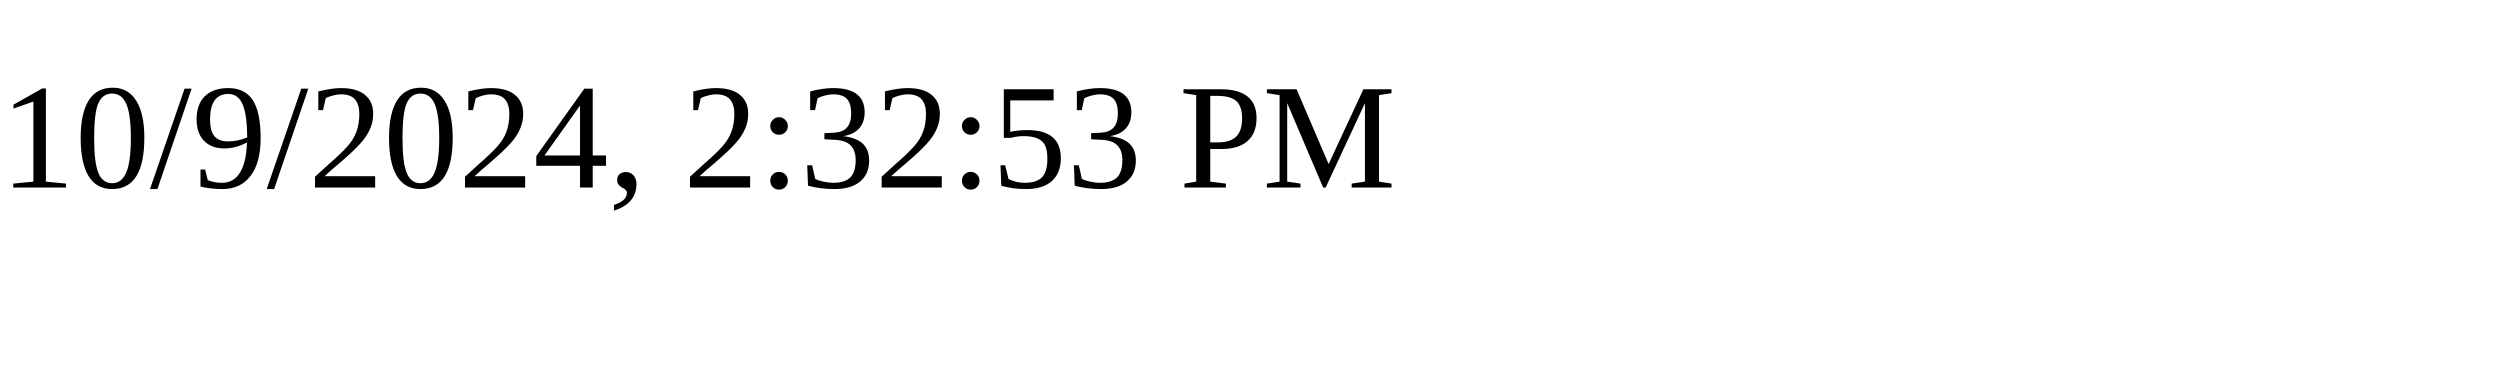
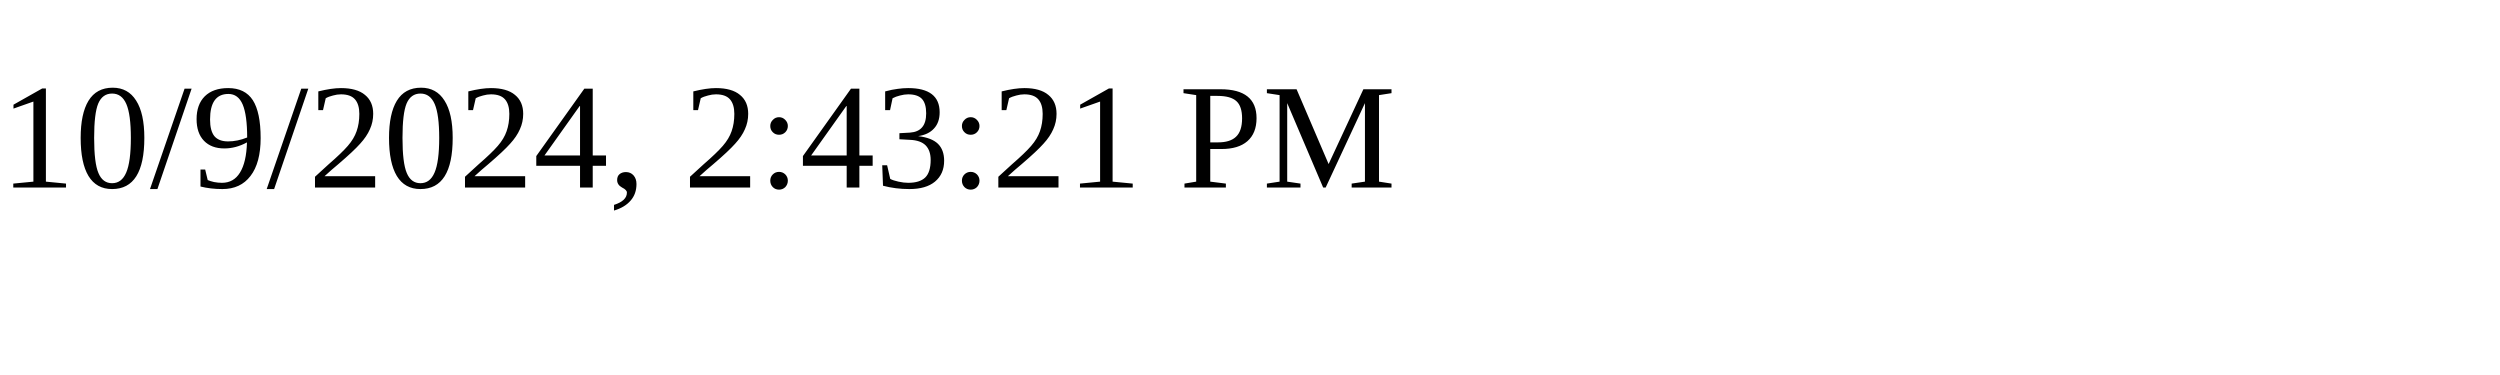
<svg xmlns="http://www.w3.org/2000/svg" height="30" width="200">
-   <text x="0" y="15">10/9/2024, 2:32:53 PM</text>
+   <text x="0" y="15">10/9/2024, 2:43:21 PM</text>
</svg>
